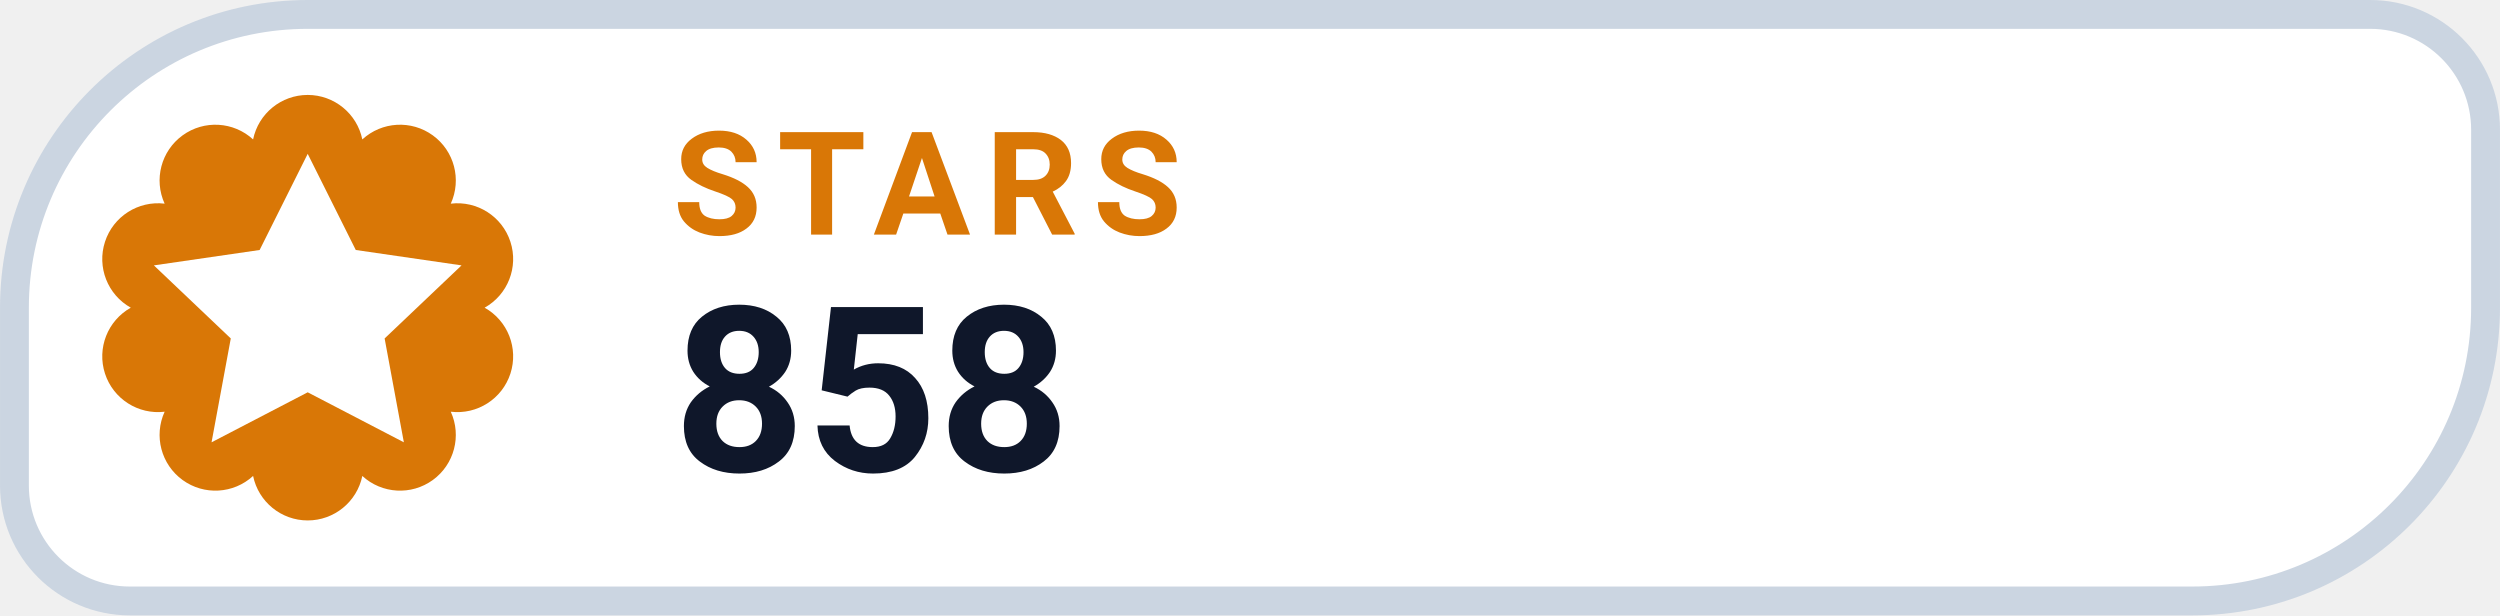
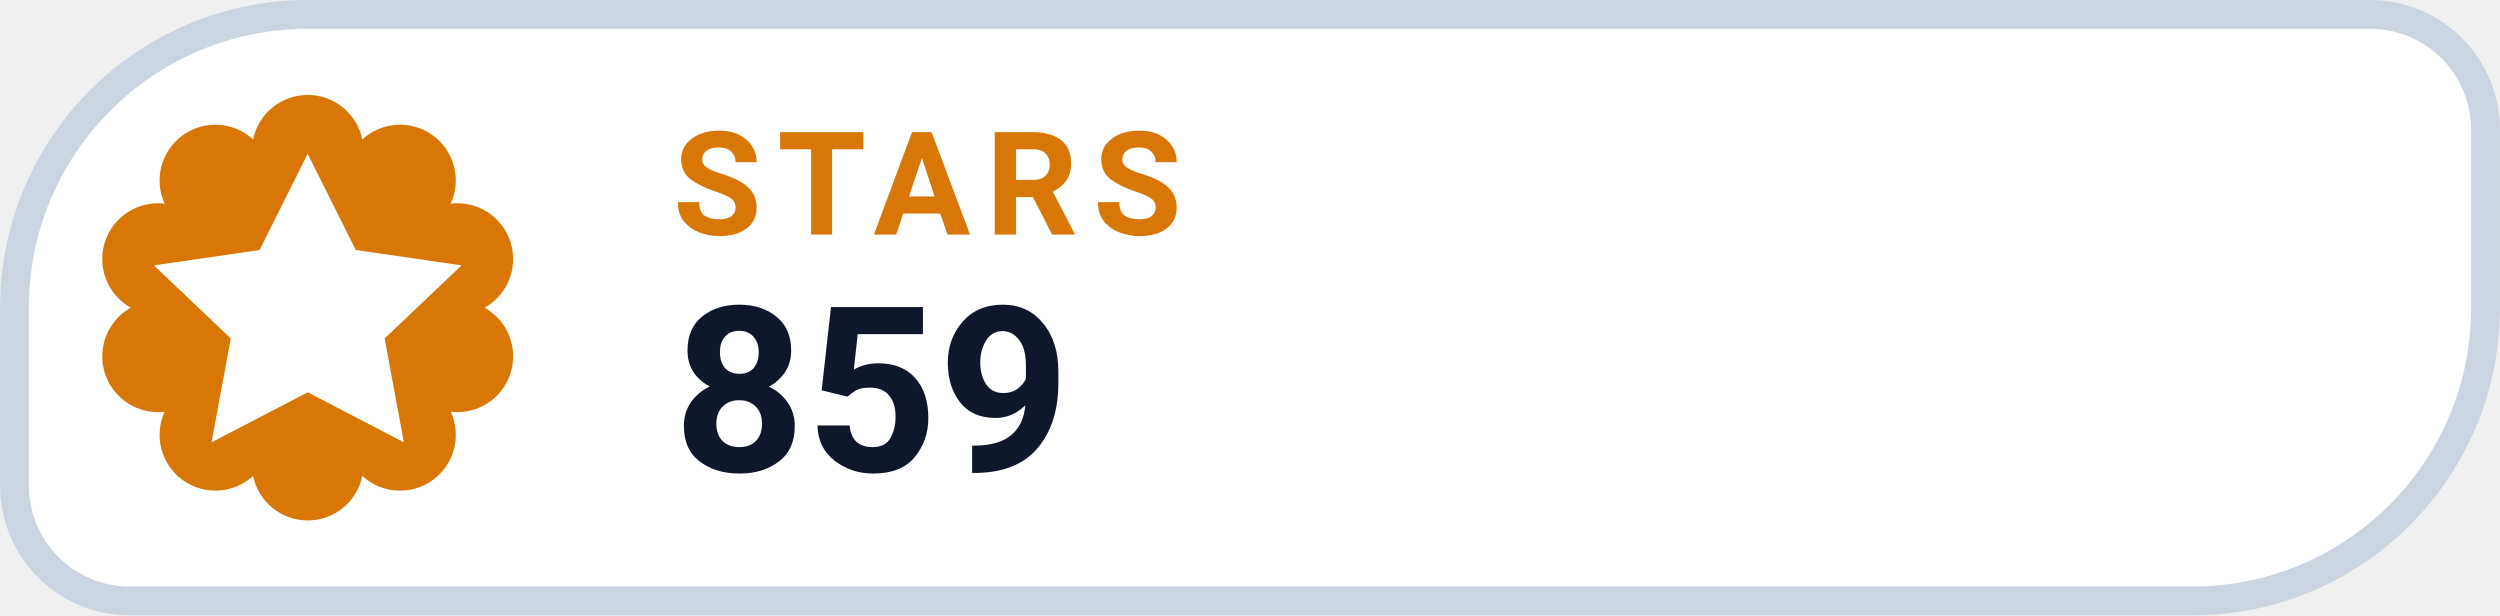
- <svg xmlns="http://www.w3.org/2000/svg" width="126" height="31.015" viewBox="0 0 130 32" role="img" aria-label="STARS 858">
+ <svg xmlns="http://www.w3.org/2000/svg" width="126" height="31.015" viewBox="0 0 130 32" role="img" aria-label="STARS 859">
  <path d="M 16.00 0.75 H 123.25 A 6.00 6.00 0 0 1 129.25 6.75 V 16.00 A 15.25 15.25 0 0 1 114.00 31.25 H 6.75 A 6.00 6.00 0 0 1 0.75 25.25 V 16.00 A 15.25 15.25 0 0 1 16.00 0.75 Z" fill="#FFFFFF" stroke="#CBD5E1" stroke-width="1.5" />
  <path d="M 13.16 7.25 A 2.90 2.90 0 0 1 18.84 7.25 A 2.90 2.90 0 0 1 23.44 10.59 A 2.90 2.90 0 0 1 25.20 16.00 A 2.90 2.90 0 0 1 23.44 21.41 A 2.90 2.90 0 0 1 18.84 24.75 A 2.90 2.90 0 0 1 13.16 24.75 A 2.90 2.90 0 0 1 8.56 21.41 A 2.90 2.90 0 0 1 6.80 16.00 A 2.90 2.90 0 0 1 8.56 10.59 A 2.90 2.90 0 0 1 13.16 7.25 Z" fill="#D97706" />
  <g transform="translate(16 16)" style="color:#FFFFFF;">
    <path d="M0 -8 l2.5 5 5.5 .8 -4 3.8 1 5.4 -5 -2.6 -5 2.6 1 -5.4 -4 -3.8 5.5 -.8 Z" fill="currentColor" />
  </g>
  <text x="35" y="12.2" fill="#D97706" font-family="-apple-system,BlinkMacSystemFont,'Segoe UI',Roboto,Helvetica,Arial,sans-serif" font-size="7.5" font-weight="700" letter-spacing=".8">STARS</text>
-   <text x="35" y="24.5" fill="#0F172A" font-family="-apple-system,BlinkMacSystemFont,'Segoe UI',Roboto,Helvetica,Arial,sans-serif" font-size="12" font-weight="750">858</text>
+   <text x="35" y="24.5" fill="#0F172A" font-family="-apple-system,BlinkMacSystemFont,'Segoe UI',Roboto,Helvetica,Arial,sans-serif" font-size="12" font-weight="750">859</text>
</svg>
